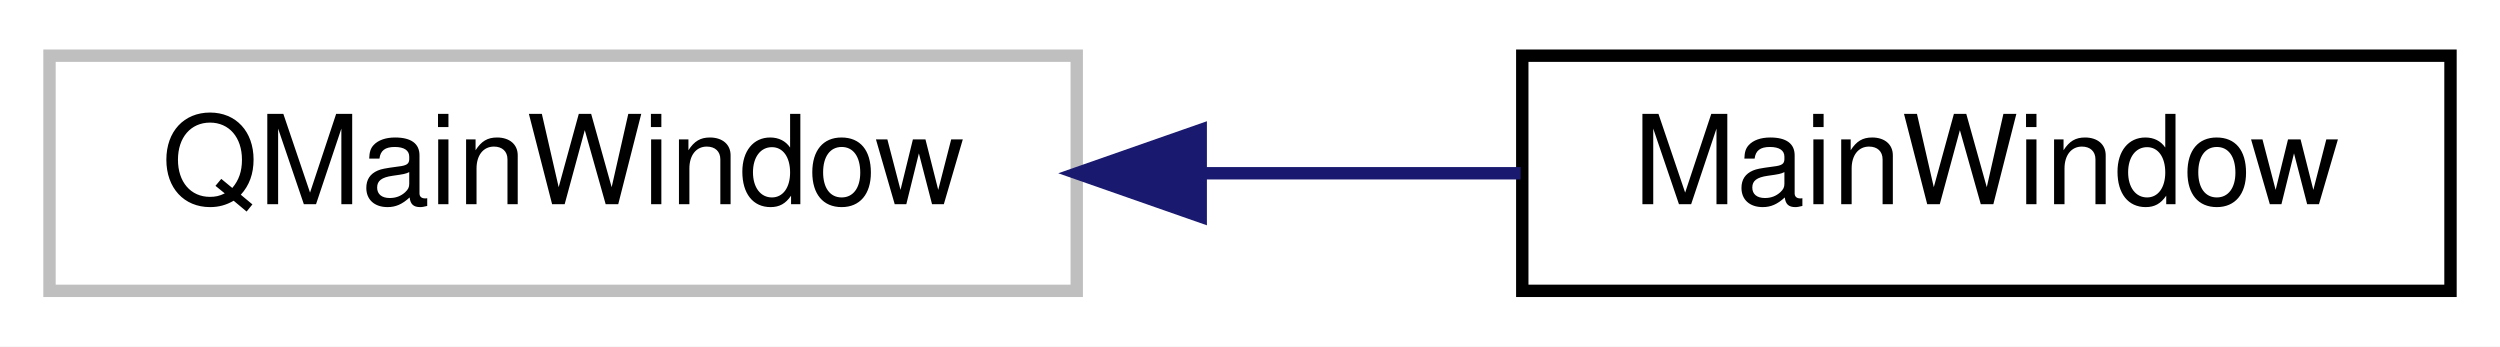
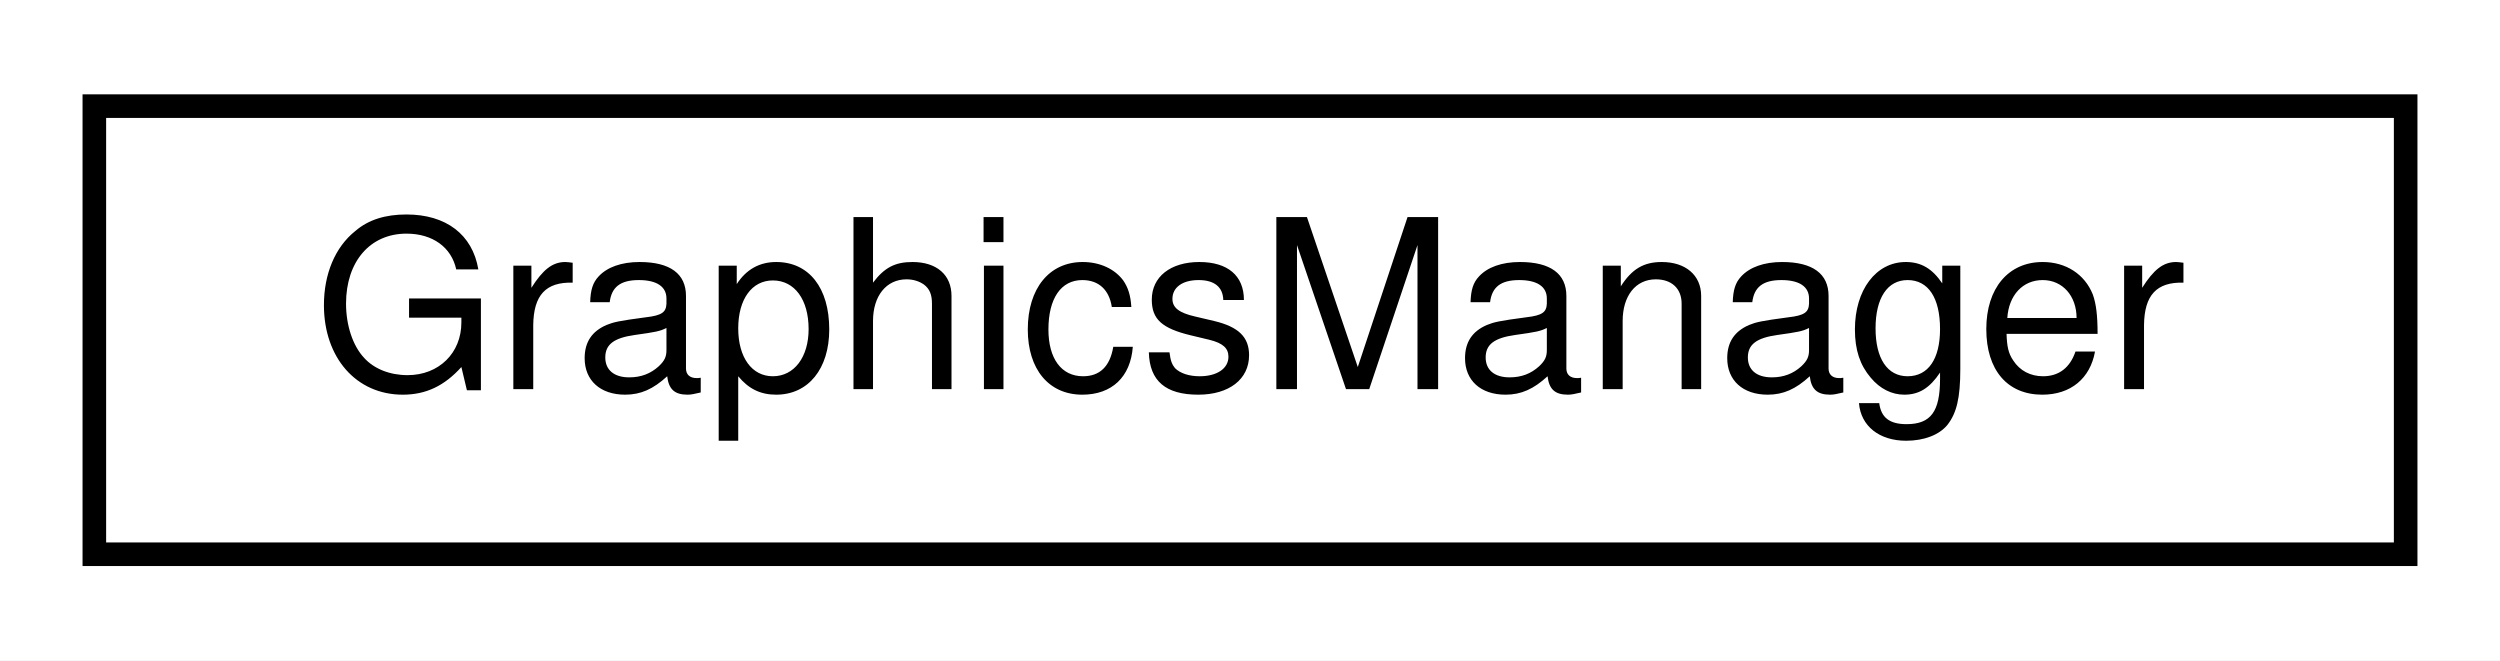
- <svg xmlns="http://www.w3.org/2000/svg" xmlns:xlink="http://www.w3.org/1999/xlink" width="202pt" height="28pt" viewBox="0.00 0.00 202.00 28.00">
+ <svg xmlns="http://www.w3.org/2000/svg" xmlns:xlink="http://www.w3.org/1999/xlink" width="106pt" height="28pt" viewBox="0.00 0.00 106.00 28.00">
  <g id="graph0" class="graph" transform="scale(1 1) rotate(0) translate(4 24)">
-     <polygon fill="#ffffff" stroke="transparent" points="-4,4 -4,-24 198,-24 198,4 -4,4" />
+     <polygon fill="#ffffff" stroke="transparent" points="-4,4 -4,-24 102,-24 102,4 -4,4" />
    <g id="node1" class="node">
      <g id="a_node1">
-         <a xlink:title=" ">
-           <polygon fill="#ffffff" stroke="#bfbfbf" points="0,-.5 0,-19.5 83,-19.5 83,-.5 0,-.5" />
-           <text text-anchor="middle" x="41.5" y="-7.5" font-family="Helvetica,sans-Serif" font-size="10.00" fill="#000000">QMainWindow</text>
+         <a xlink:href="classGraphicsManager.html" target="_top" xlink:title=" ">
+           <polygon fill="#ffffff" stroke="#000000" points="0,-.5 0,-19.5 98,-19.5 98,-.5 0,-.5" />
+           <text text-anchor="middle" x="49" y="-7.5" font-family="Helvetica,sans-Serif" font-size="10.00" fill="#000000">GraphicsManager</text>
        </a>
      </g>
    </g>
-     <g id="node2" class="node">
-       <g id="a_node2">
-         <a xlink:href="classMainWindow.html" target="_top" xlink:title=" ">
-           <polygon fill="#ffffff" stroke="#000000" points="119,-.5 119,-19.5 194,-19.5 194,-.5 119,-.5" />
-           <text text-anchor="middle" x="156.5" y="-7.5" font-family="Helvetica,sans-Serif" font-size="10.00" fill="#000000">MainWindow</text>
-         </a>
-       </g>
-     </g>
-     <g id="edge1" class="edge">
-       <path fill="none" stroke="#191970" d="M93.077,-10C101.759,-10 110.622,-10 118.865,-10" />
-       <polygon fill="#191970" stroke="#191970" points="93.018,-6.5 83.018,-10 93.018,-13.5 93.018,-6.5" />
-     </g>
  </g>
</svg>
